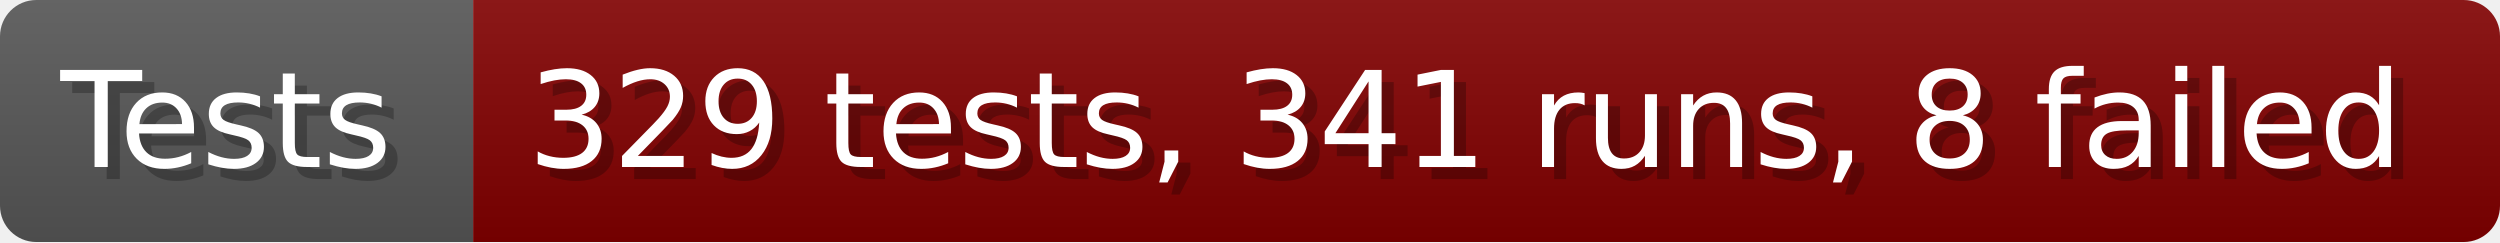
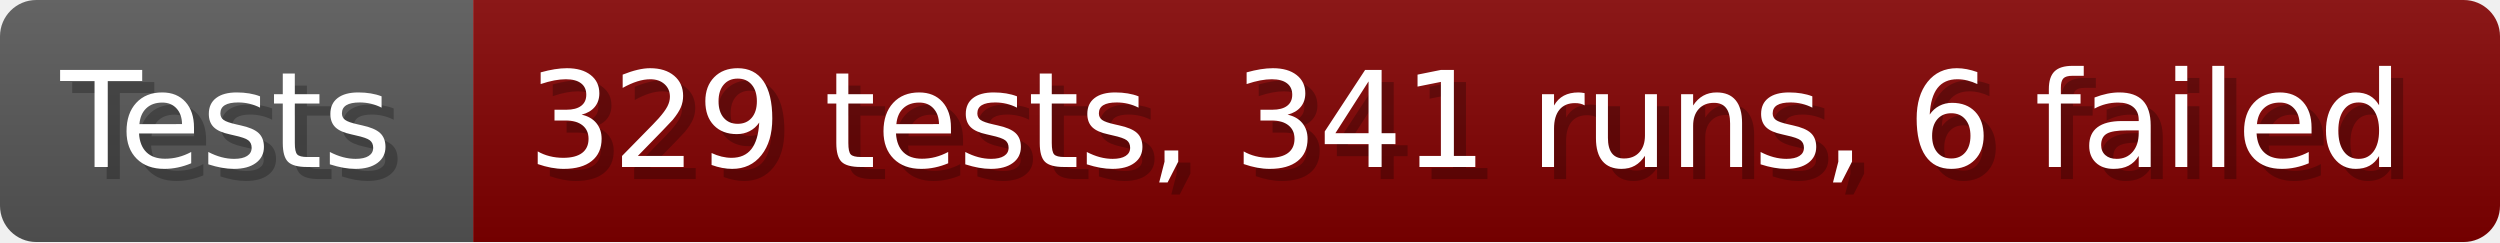
- <svg xmlns="http://www.w3.org/2000/svg" width="206.6" height="20" viewBox="0 0 2066 200" role="img" aria-label="Tests: 329 tests, 341 runs, 8 failed">
+ <svg xmlns="http://www.w3.org/2000/svg" width="206.6" height="20" viewBox="0 0 2066 200" role="img" aria-label="Tests: 329 tests, 341 runs, 6 failed">
  <linearGradient id="a" x2="0" y2="100%">
    <stop offset="0" stop-opacity=".1" stop-color="#EEE" />
    <stop offset="1" stop-opacity=".1" />
  </linearGradient>
  <mask id="m">
    <rect width="2066" height="200" rx="30" fill="#FFF" />
  </mask>
  <g mask="url(#m)">
    <rect width="391" height="200" fill="#555" />
    <rect width="1675" height="200" fill="#800000" x="391" />
    <rect width="2066" height="200" fill="url(#a)" />
  </g>
  <g aria-hidden="true" fill="#fff" text-anchor="start" font-family="Verdana,DejaVu Sans,sans-serif" font-size="110">
    <text x="60" y="148" textLength="291" fill="#000" opacity="0.25">Tests</text>
    <text x="50" y="138" textLength="291">Tests</text>
-     <text x="446" y="148" textLength="1575" fill="#000" opacity="0.25">329 tests, 341 runs, 8 failed</text>
-     <text x="436" y="138" textLength="1575">329 tests, 341 runs, 8 failed</text>
+     <text x="446" y="148" textLength="1575" fill="#000" opacity="0.25">329 tests, 341 runs, 6 failed</text>
+     <text x="436" y="138" textLength="1575">329 tests, 341 runs, 6 failed</text>
  </g>
</svg>
